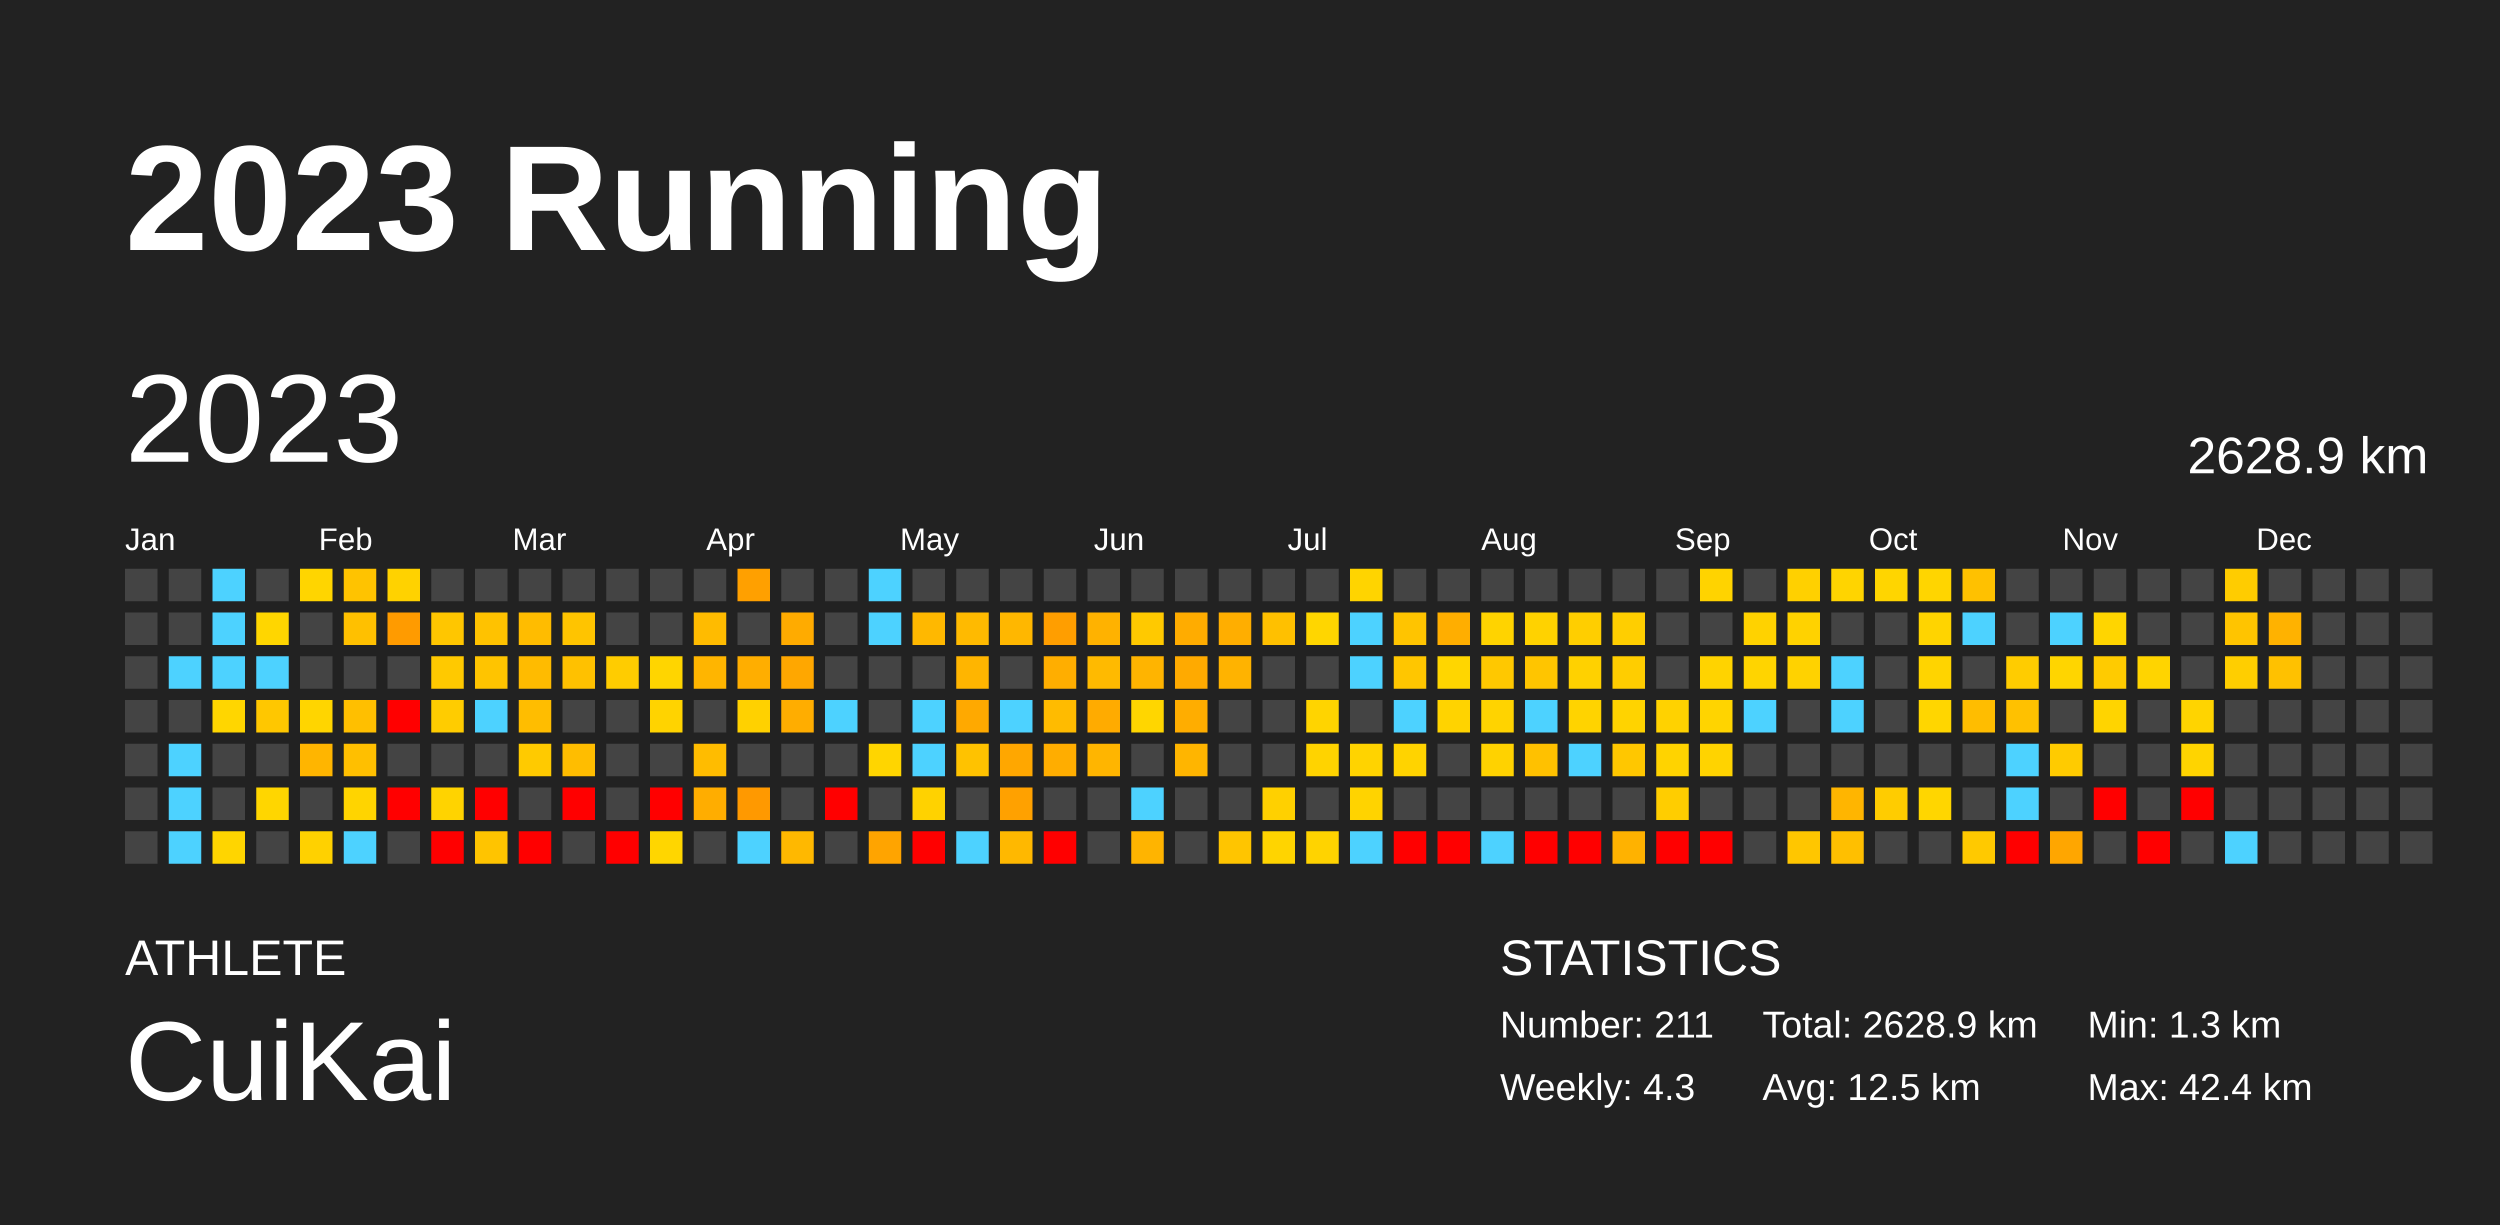
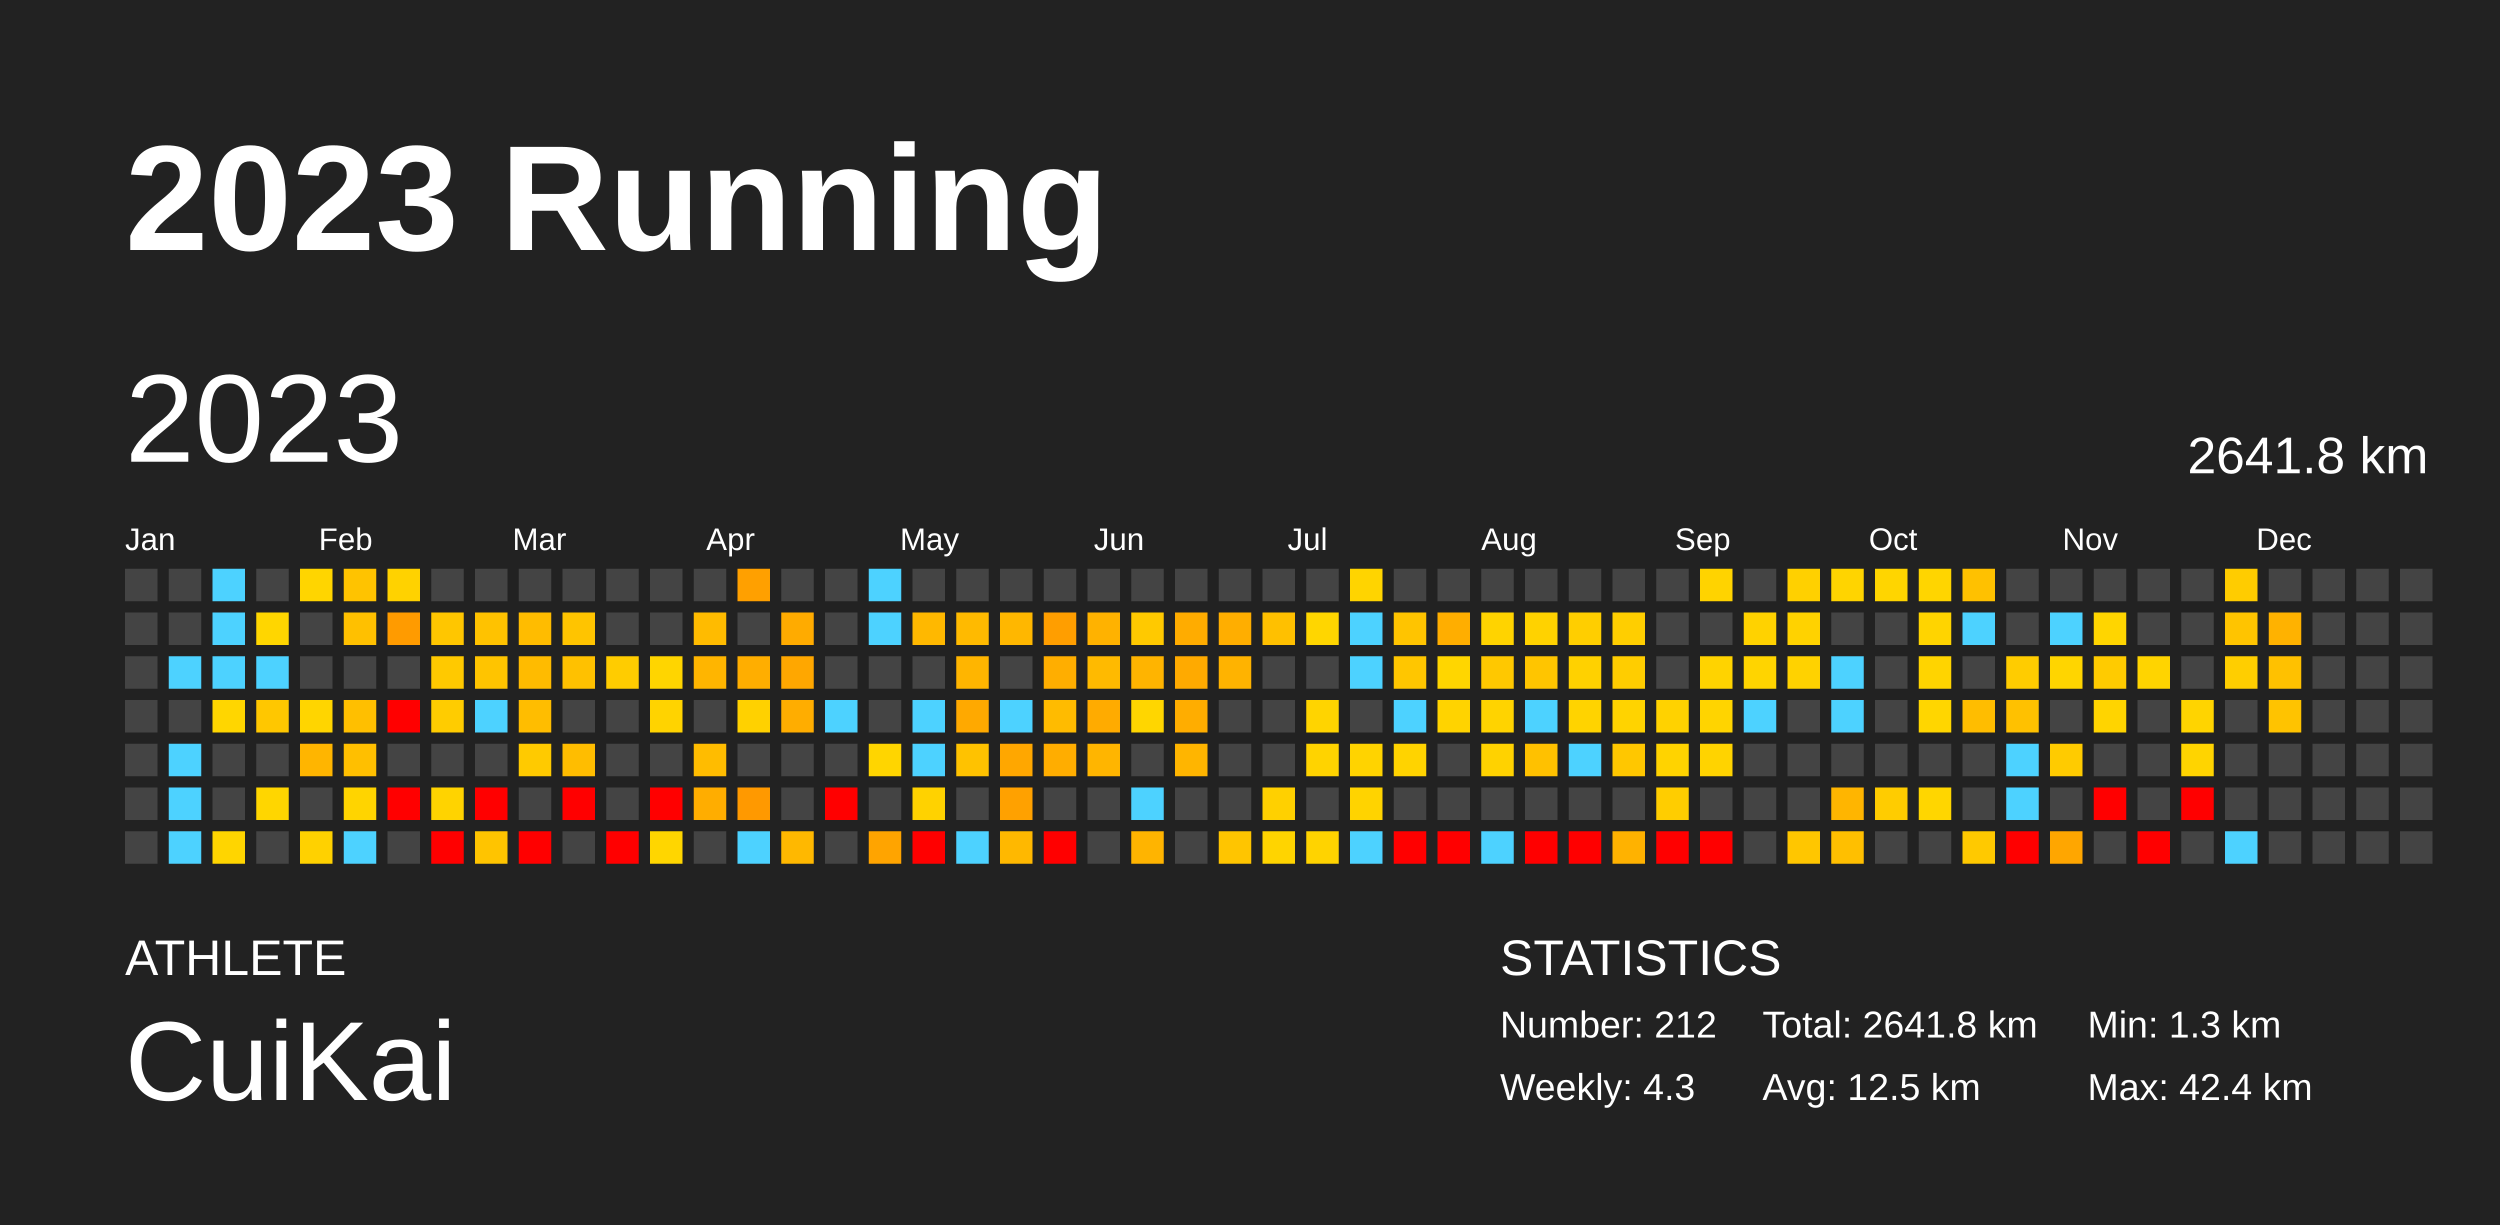
<svg xmlns="http://www.w3.org/2000/svg" baseProfile="full" height="98mm" version="1.1" viewBox="0,0,200,98" width="200mm">
  <defs />
  <rect fill="#222222" height="98" width="200" x="0" y="0" />
  <text fill="#FFFFFF" style="font-size:12px; font-family:Arial; font-weight:bold;" x="10" y="20">2023 Running</text>
  <text fill="#FFFFFF" style="font-size:4px; font-family:Arial" x="10" y="78">ATHLETE</text>
  <text fill="#FFFFFF" style="font-size:9px; font-family:Arial" x="10" y="88">CuiKai</text>
  <text fill="#FFFFFF" style="font-size:4px; font-family:Arial" x="120" y="78">STATISTICS</text>
-   <text fill="#FFFFFF" style="font-size:3px; font-family:Arial" x="120" y="83">Number: 211</text>
+   <text fill="#FFFFFF" style="font-size:3px; font-family:Arial" x="120" y="83">Number: 212</text>
  <text fill="#FFFFFF" style="font-size:3px; font-family:Arial" x="120" y="88">Weekly: 4.3</text>
-   <text fill="#FFFFFF" style="font-size:3px; font-family:Arial" x="141" y="83">Total: 2628.9 km</text>
+   <text fill="#FFFFFF" style="font-size:3px; font-family:Arial" x="141" y="83">Total: 2641.8 km</text>
  <text fill="#FFFFFF" style="font-size:3px; font-family:Arial" x="141" y="88">Avg: 12.5 km</text>
  <text fill="#FFFFFF" style="font-size:3px; font-family:Arial" x="167" y="83">Min: 1.3 km</text>
  <text fill="#FFFFFF" style="font-size:3px; font-family:Arial" x="167" y="88">Max: 42.4 km</text>
  <text dominant-baseline="hanging" fill="#FFFFFF" style="font-size:10.0px; font-family:Arial;" x="10" y="30">2023</text>
-   <text dominant-baseline="hanging" fill="#FFFFFF" style="font-size:4.125px; font-family:Arial;" x="175" y="35">2628.9 km</text>
+   <text dominant-baseline="hanging" fill="#FFFFFF" style="font-size:4.125px; font-family:Arial;" x="175" y="35">2641.8 km</text>
  <text fill="#FFFFFF" style="font-size:2.5px; font-family:Arial" x="10.0" y="44">Jan</text>
  <text fill="#FFFFFF" style="font-size:2.5px; font-family:Arial" x="25.5" y="44">Feb</text>
  <text fill="#FFFFFF" style="font-size:2.5px; font-family:Arial" x="41.0" y="44">Mar</text>
  <text fill="#FFFFFF" style="font-size:2.5px; font-family:Arial" x="56.5" y="44">Apr</text>
  <text fill="#FFFFFF" style="font-size:2.5px; font-family:Arial" x="72.0" y="44">May</text>
  <text fill="#FFFFFF" style="font-size:2.5px; font-family:Arial" x="87.5" y="44">Jun</text>
  <text fill="#FFFFFF" style="font-size:2.5px; font-family:Arial" x="103.0" y="44">Jul</text>
  <text fill="#FFFFFF" style="font-size:2.5px; font-family:Arial" x="118.5" y="44">Aug</text>
  <text fill="#FFFFFF" style="font-size:2.5px; font-family:Arial" x="134.0" y="44">Sep</text>
  <text fill="#FFFFFF" style="font-size:2.5px; font-family:Arial" x="149.5" y="44">Oct</text>
  <text fill="#FFFFFF" style="font-size:2.5px; font-family:Arial" x="165.0" y="44">Nov</text>
  <text fill="#FFFFFF" style="font-size:2.5px; font-family:Arial" x="180.5" y="44">Dec</text>
  <rect fill="#444444" height="2.6" width="2.6" x="10.0" y="45.5" />
  <rect fill="#444444" height="2.6" width="2.6" x="10.0" y="49.0" />
  <rect fill="#444444" height="2.6" width="2.6" x="10.0" y="52.5" />
  <rect fill="#444444" height="2.6" width="2.6" x="10.0" y="56.0" />
  <rect fill="#444444" height="2.6" width="2.6" x="10.0" y="59.5" />
  <rect fill="#444444" height="2.6" width="2.6" x="10.0" y="63.0" />
  <rect fill="#444444" height="2.6" width="2.6" x="10.0" y="66.5" />
  <rect fill="#444444" height="2.6" width="2.6" x="13.5" y="45.5" />
  <rect fill="#444444" height="2.6" width="2.6" x="13.5" y="49.0" />
  <rect fill="#4dd2ff" height="2.6" width="2.6" x="13.5" y="52.5" />
  <rect fill="#444444" height="2.6" width="2.6" x="13.5" y="56.0" />
  <rect fill="#4dd2ff" height="2.6" width="2.6" x="13.5" y="59.5" />
  <rect fill="#4dd2ff" height="2.6" width="2.6" x="13.5" y="63.0" />
  <rect fill="#4dd2ff" height="2.6" width="2.6" x="13.5" y="66.5" />
  <rect fill="#4dd2ff" height="2.6" width="2.6" x="17.0" y="45.5" />
  <rect fill="#4dd2ff" height="2.6" width="2.6" x="17.0" y="49.0" />
  <rect fill="#4dd2ff" height="2.6" width="2.6" x="17.0" y="52.5" />
  <rect fill="#ffd600" height="2.6" width="2.6" x="17.0" y="56.0" />
  <rect fill="#444444" height="2.6" width="2.6" x="17.0" y="59.5" />
  <rect fill="#444444" height="2.6" width="2.6" x="17.0" y="63.0" />
  <rect fill="#ffd500" height="2.6" width="2.6" x="17.0" y="66.5" />
  <rect fill="#444444" height="2.6" width="2.6" x="20.5" y="45.5" />
  <rect fill="#ffd600" height="2.6" width="2.6" x="20.5" y="49.0" />
  <rect fill="#4dd2ff" height="2.6" width="2.6" x="20.5" y="52.5" />
  <rect fill="#ffc700" height="2.6" width="2.6" x="20.5" y="56.0" />
  <rect fill="#444444" height="2.6" width="2.6" x="20.5" y="59.5" />
  <rect fill="#ffd600" height="2.6" width="2.6" x="20.5" y="63.0" />
  <rect fill="#444444" height="2.6" width="2.6" x="20.5" y="66.5" />
  <rect fill="#ffd500" height="2.6" width="2.6" x="24.0" y="45.5" />
  <rect fill="#444444" height="2.6" width="2.6" x="24.0" y="49.0" />
  <rect fill="#444444" height="2.6" width="2.6" x="24.0" y="52.5" />
  <rect fill="#ffd500" height="2.6" width="2.6" x="24.0" y="56.0" />
  <rect fill="#ffb500" height="2.6" width="2.6" x="24.0" y="59.5" />
  <rect fill="#444444" height="2.6" width="2.6" x="24.0" y="63.0" />
  <rect fill="#ffd100" height="2.6" width="2.6" x="24.0" y="66.5" />
  <rect fill="#ffc300" height="2.6" width="2.6" x="27.5" y="45.5" />
  <rect fill="#ffc000" height="2.6" width="2.6" x="27.5" y="49.0" />
  <rect fill="#444444" height="2.6" width="2.6" x="27.5" y="52.5" />
  <rect fill="#ffbf00" height="2.6" width="2.6" x="27.5" y="56.0" />
  <rect fill="#ffbf00" height="2.6" width="2.6" x="27.5" y="59.5" />
  <rect fill="#ffd400" height="2.6" width="2.6" x="27.5" y="63.0" />
  <rect fill="#4dd2ff" height="2.6" width="2.6" x="27.5" y="66.5" />
  <rect fill="#ffd200" height="2.6" width="2.6" x="31.0" y="45.5" />
  <rect fill="#ff9b00" height="2.6" width="2.6" x="31.0" y="49.0" />
  <rect fill="#444444" height="2.6" width="2.6" x="31.0" y="52.5" />
  <rect fill="red" height="2.6" width="2.6" x="31.0" y="56.0" />
  <rect fill="#444444" height="2.6" width="2.6" x="31.0" y="59.5" />
  <rect fill="red" height="2.6" width="2.6" x="31.0" y="63.0" />
  <rect fill="#444444" height="2.6" width="2.6" x="31.0" y="66.5" />
  <rect fill="#444444" height="2.6" width="2.6" x="34.5" y="45.5" />
  <rect fill="#ffc600" height="2.6" width="2.6" x="34.5" y="49.0" />
  <rect fill="#ffc900" height="2.6" width="2.6" x="34.5" y="52.5" />
  <rect fill="#ffcc00" height="2.6" width="2.6" x="34.5" y="56.0" />
  <rect fill="#444444" height="2.6" width="2.6" x="34.5" y="59.5" />
  <rect fill="#ffd300" height="2.6" width="2.6" x="34.5" y="63.0" />
  <rect fill="red" height="2.6" width="2.6" x="34.5" y="66.5" />
  <rect fill="#444444" height="2.6" width="2.6" x="38.0" y="45.5" />
  <rect fill="#ffc200" height="2.6" width="2.6" x="38.0" y="49.0" />
  <rect fill="#ffc400" height="2.6" width="2.6" x="38.0" y="52.5" />
  <rect fill="#4dd2ff" height="2.6" width="2.6" x="38.0" y="56.0" />
  <rect fill="#444444" height="2.6" width="2.6" x="38.0" y="59.5" />
  <rect fill="red" height="2.6" width="2.6" x="38.0" y="63.0" />
  <rect fill="#ffc400" height="2.6" width="2.6" x="38.0" y="66.5" />
  <rect fill="#444444" height="2.6" width="2.6" x="41.5" y="45.5" />
  <rect fill="#ffbc00" height="2.6" width="2.6" x="41.5" y="49.0" />
  <rect fill="#ffbb00" height="2.6" width="2.6" x="41.5" y="52.5" />
  <rect fill="#ffbd00" height="2.6" width="2.6" x="41.5" y="56.0" />
  <rect fill="#ffca00" height="2.6" width="2.6" x="41.5" y="59.5" />
  <rect fill="#444444" height="2.6" width="2.6" x="41.5" y="63.0" />
  <rect fill="red" height="2.6" width="2.6" x="41.5" y="66.5" />
  <rect fill="#444444" height="2.6" width="2.6" x="45.0" y="45.5" />
  <rect fill="#ffc400" height="2.6" width="2.6" x="45.0" y="49.0" />
  <rect fill="#ffc100" height="2.6" width="2.6" x="45.0" y="52.5" />
  <rect fill="#444444" height="2.6" width="2.6" x="45.0" y="56.0" />
  <rect fill="#ffbd00" height="2.6" width="2.6" x="45.0" y="59.5" />
  <rect fill="red" height="2.6" width="2.6" x="45.0" y="63.0" />
  <rect fill="#444444" height="2.6" width="2.6" x="45.0" y="66.5" />
  <rect fill="#444444" height="2.6" width="2.6" x="48.5" y="45.5" />
  <rect fill="#444444" height="2.6" width="2.6" x="48.5" y="49.0" />
  <rect fill="#ffcc00" height="2.6" width="2.6" x="48.5" y="52.5" />
  <rect fill="#444444" height="2.6" width="2.6" x="48.5" y="56.0" />
  <rect fill="#444444" height="2.6" width="2.6" x="48.5" y="59.5" />
  <rect fill="#444444" height="2.6" width="2.6" x="48.5" y="63.0" />
  <rect fill="red" height="2.6" width="2.6" x="48.5" y="66.5" />
  <rect fill="#444444" height="2.6" width="2.6" x="52.0" y="45.5" />
  <rect fill="#444444" height="2.6" width="2.6" x="52.0" y="49.0" />
  <rect fill="#ffd500" height="2.6" width="2.6" x="52.0" y="52.5" />
  <rect fill="#ffd300" height="2.6" width="2.6" x="52.0" y="56.0" />
  <rect fill="#444444" height="2.6" width="2.6" x="52.0" y="59.5" />
  <rect fill="red" height="2.6" width="2.6" x="52.0" y="63.0" />
  <rect fill="#ffd600" height="2.6" width="2.6" x="52.0" y="66.5" />
  <rect fill="#444444" height="2.6" width="2.6" x="55.5" y="45.5" />
  <rect fill="#ffbb00" height="2.6" width="2.6" x="55.5" y="49.0" />
  <rect fill="#ffb500" height="2.6" width="2.6" x="55.5" y="52.5" />
  <rect fill="#444444" height="2.6" width="2.6" x="55.5" y="56.0" />
  <rect fill="#ffbc00" height="2.6" width="2.6" x="55.5" y="59.5" />
  <rect fill="#ffad00" height="2.6" width="2.6" x="55.5" y="63.0" />
  <rect fill="#444444" height="2.6" width="2.6" x="55.5" y="66.5" />
  <rect fill="#ffa000" height="2.6" width="2.6" x="59.0" y="45.5" />
  <rect fill="#444444" height="2.6" width="2.6" x="59.0" y="49.0" />
  <rect fill="#ffae00" height="2.6" width="2.6" x="59.0" y="52.5" />
  <rect fill="#ffd100" height="2.6" width="2.6" x="59.0" y="56.0" />
  <rect fill="#444444" height="2.6" width="2.6" x="59.0" y="59.5" />
  <rect fill="#ff9900" height="2.6" width="2.6" x="59.0" y="63.0" />
  <rect fill="#4dd2ff" height="2.6" width="2.6" x="59.0" y="66.5" />
  <rect fill="#444444" height="2.6" width="2.6" x="62.5" y="45.5" />
  <rect fill="#ffab00" height="2.6" width="2.6" x="62.5" y="49.0" />
  <rect fill="#ffa700" height="2.6" width="2.6" x="62.5" y="52.5" />
  <rect fill="#ffad00" height="2.6" width="2.6" x="62.5" y="56.0" />
  <rect fill="#444444" height="2.6" width="2.6" x="62.5" y="59.5" />
  <rect fill="#444444" height="2.6" width="2.6" x="62.5" y="63.0" />
  <rect fill="#ffb800" height="2.6" width="2.6" x="62.5" y="66.5" />
  <rect fill="#444444" height="2.6" width="2.6" x="66.0" y="45.5" />
  <rect fill="#444444" height="2.6" width="2.6" x="66.0" y="49.0" />
  <rect fill="#444444" height="2.6" width="2.6" x="66.0" y="52.5" />
  <rect fill="#4dd2ff" height="2.6" width="2.6" x="66.0" y="56.0" />
  <rect fill="#444444" height="2.6" width="2.6" x="66.0" y="59.5" />
  <rect fill="red" height="2.6" width="2.6" x="66.0" y="63.0" />
  <rect fill="#444444" height="2.6" width="2.6" x="66.0" y="66.5" />
  <rect fill="#4dd2ff" height="2.6" width="2.6" x="69.5" y="45.5" />
  <rect fill="#4dd2ff" height="2.6" width="2.6" x="69.5" y="49.0" />
  <rect fill="#444444" height="2.6" width="2.6" x="69.5" y="52.5" />
  <rect fill="#444444" height="2.6" width="2.6" x="69.5" y="56.0" />
  <rect fill="#ffd500" height="2.6" width="2.6" x="69.5" y="59.5" />
  <rect fill="#444444" height="2.6" width="2.6" x="69.5" y="63.0" />
  <rect fill="#ffa400" height="2.6" width="2.6" x="69.5" y="66.5" />
  <rect fill="#444444" height="2.6" width="2.6" x="73.0" y="45.5" />
  <rect fill="#ffb800" height="2.6" width="2.6" x="73.0" y="49.0" />
  <rect fill="#444444" height="2.6" width="2.6" x="73.0" y="52.5" />
  <rect fill="#4dd2ff" height="2.6" width="2.6" x="73.0" y="56.0" />
  <rect fill="#4dd2ff" height="2.6" width="2.6" x="73.0" y="59.5" />
  <rect fill="#ffd200" height="2.6" width="2.6" x="73.0" y="63.0" />
  <rect fill="red" height="2.6" width="2.6" x="73.0" y="66.5" />
  <rect fill="#444444" height="2.6" width="2.6" x="76.5" y="45.5" />
  <rect fill="#ffba00" height="2.6" width="2.6" x="76.5" y="49.0" />
  <rect fill="#ffb500" height="2.6" width="2.6" x="76.5" y="52.5" />
  <rect fill="#ffa900" height="2.6" width="2.6" x="76.5" y="56.0" />
  <rect fill="#ffc200" height="2.6" width="2.6" x="76.5" y="59.5" />
  <rect fill="#444444" height="2.6" width="2.6" x="76.5" y="63.0" />
  <rect fill="#4dd2ff" height="2.6" width="2.6" x="76.5" y="66.5" />
  <rect fill="#444444" height="2.6" width="2.6" x="80.0" y="45.5" />
  <rect fill="#ffb700" height="2.6" width="2.6" x="80.0" y="49.0" />
  <rect fill="#444444" height="2.6" width="2.6" x="80.0" y="52.5" />
  <rect fill="#4dd2ff" height="2.6" width="2.6" x="80.0" y="56.0" />
  <rect fill="#ffa700" height="2.6" width="2.6" x="80.0" y="59.5" />
  <rect fill="#ffa100" height="2.6" width="2.6" x="80.0" y="63.0" />
  <rect fill="#ffb800" height="2.6" width="2.6" x="80.0" y="66.5" />
  <rect fill="#444444" height="2.6" width="2.6" x="83.5" y="45.5" />
  <rect fill="#ff9e00" height="2.6" width="2.6" x="83.5" y="49.0" />
  <rect fill="#ffae00" height="2.6" width="2.6" x="83.5" y="52.5" />
  <rect fill="#ffbb00" height="2.6" width="2.6" x="83.5" y="56.0" />
  <rect fill="#ffad00" height="2.6" width="2.6" x="83.5" y="59.5" />
  <rect fill="#444444" height="2.6" width="2.6" x="83.5" y="63.0" />
  <rect fill="red" height="2.6" width="2.6" x="83.5" y="66.5" />
  <rect fill="#444444" height="2.6" width="2.6" x="87.0" y="45.5" />
  <rect fill="#ffb200" height="2.6" width="2.6" x="87.0" y="49.0" />
  <rect fill="#ffba00" height="2.6" width="2.6" x="87.0" y="52.5" />
  <rect fill="#ffab00" height="2.6" width="2.6" x="87.0" y="56.0" />
  <rect fill="#ffb500" height="2.6" width="2.6" x="87.0" y="59.5" />
  <rect fill="#444444" height="2.6" width="2.6" x="87.0" y="63.0" />
  <rect fill="#444444" height="2.6" width="2.6" x="87.0" y="66.5" />
  <rect fill="#444444" height="2.6" width="2.6" x="90.5" y="45.5" />
  <rect fill="#ffc900" height="2.6" width="2.6" x="90.5" y="49.0" />
  <rect fill="#ffb400" height="2.6" width="2.6" x="90.5" y="52.5" />
  <rect fill="#ffd600" height="2.6" width="2.6" x="90.5" y="56.0" />
  <rect fill="#444444" height="2.6" width="2.6" x="90.5" y="59.5" />
  <rect fill="#4dd2ff" height="2.6" width="2.6" x="90.5" y="63.0" />
  <rect fill="#ffb400" height="2.6" width="2.6" x="90.5" y="66.5" />
  <rect fill="#444444" height="2.6" width="2.6" x="94.0" y="45.5" />
  <rect fill="#ffac00" height="2.6" width="2.6" x="94.0" y="49.0" />
  <rect fill="#ffaa00" height="2.6" width="2.6" x="94.0" y="52.5" />
  <rect fill="#ffad00" height="2.6" width="2.6" x="94.0" y="56.0" />
  <rect fill="#ffb500" height="2.6" width="2.6" x="94.0" y="59.5" />
  <rect fill="#444444" height="2.6" width="2.6" x="94.0" y="63.0" />
  <rect fill="#444444" height="2.6" width="2.6" x="94.0" y="66.5" />
  <rect fill="#444444" height="2.6" width="2.6" x="97.5" y="45.5" />
  <rect fill="#ffae00" height="2.6" width="2.6" x="97.5" y="49.0" />
  <rect fill="#ffb300" height="2.6" width="2.6" x="97.5" y="52.5" />
  <rect fill="#444444" height="2.6" width="2.6" x="97.5" y="56.0" />
  <rect fill="#444444" height="2.6" width="2.6" x="97.5" y="59.5" />
  <rect fill="#444444" height="2.6" width="2.6" x="97.5" y="63.0" />
  <rect fill="#ffc500" height="2.6" width="2.6" x="97.5" y="66.5" />
  <rect fill="#444444" height="2.6" width="2.6" x="101.0" y="45.5" />
  <rect fill="#ffc000" height="2.6" width="2.6" x="101.0" y="49.0" />
  <rect fill="#444444" height="2.6" width="2.6" x="101.0" y="52.5" />
  <rect fill="#444444" height="2.6" width="2.6" x="101.0" y="56.0" />
  <rect fill="#444444" height="2.6" width="2.6" x="101.0" y="59.5" />
  <rect fill="#ffd000" height="2.6" width="2.6" x="101.0" y="63.0" />
  <rect fill="#ffd400" height="2.6" width="2.6" x="101.0" y="66.5" />
  <rect fill="#444444" height="2.6" width="2.6" x="104.5" y="45.5" />
  <rect fill="#ffd600" height="2.6" width="2.6" x="104.5" y="49.0" />
  <rect fill="#444444" height="2.6" width="2.6" x="104.5" y="52.5" />
  <rect fill="#ffd400" height="2.6" width="2.6" x="104.5" y="56.0" />
  <rect fill="#ffd300" height="2.6" width="2.6" x="104.5" y="59.5" />
  <rect fill="#444444" height="2.6" width="2.6" x="104.5" y="63.0" />
  <rect fill="#ffd300" height="2.6" width="2.6" x="104.5" y="66.5" />
  <rect fill="#ffd400" height="2.6" width="2.6" x="108.0" y="45.5" />
  <rect fill="#4dd2ff" height="2.6" width="2.6" x="108.0" y="49.0" />
  <rect fill="#4dd2ff" height="2.6" width="2.6" x="108.0" y="52.5" />
  <rect fill="#444444" height="2.6" width="2.6" x="108.0" y="56.0" />
  <rect fill="#ffd300" height="2.6" width="2.6" x="108.0" y="59.5" />
  <rect fill="#ffd300" height="2.6" width="2.6" x="108.0" y="63.0" />
  <rect fill="#4dd2ff" height="2.6" width="2.6" x="108.0" y="66.5" />
  <rect fill="#444444" height="2.6" width="2.6" x="111.5" y="45.5" />
  <rect fill="#ffc400" height="2.6" width="2.6" x="111.5" y="49.0" />
  <rect fill="#ffc600" height="2.6" width="2.6" x="111.5" y="52.5" />
  <rect fill="#4dd2ff" height="2.6" width="2.6" x="111.5" y="56.0" />
  <rect fill="#ffd300" height="2.6" width="2.6" x="111.5" y="59.5" />
  <rect fill="#444444" height="2.6" width="2.6" x="111.5" y="63.0" />
  <rect fill="red" height="2.6" width="2.6" x="111.5" y="66.5" />
  <rect fill="#444444" height="2.6" width="2.6" x="115.0" y="45.5" />
  <rect fill="#ffae00" height="2.6" width="2.6" x="115.0" y="49.0" />
  <rect fill="#ffd600" height="2.6" width="2.6" x="115.0" y="52.5" />
  <rect fill="#ffd300" height="2.6" width="2.6" x="115.0" y="56.0" />
  <rect fill="#444444" height="2.6" width="2.6" x="115.0" y="59.5" />
  <rect fill="#444444" height="2.6" width="2.6" x="115.0" y="63.0" />
  <rect fill="red" height="2.6" width="2.6" x="115.0" y="66.5" />
  <rect fill="#444444" height="2.6" width="2.6" x="118.5" y="45.5" />
  <rect fill="#ffd300" height="2.6" width="2.6" x="118.5" y="49.0" />
  <rect fill="#ffc800" height="2.6" width="2.6" x="118.5" y="52.5" />
  <rect fill="#ffd300" height="2.6" width="2.6" x="118.5" y="56.0" />
  <rect fill="#ffd200" height="2.6" width="2.6" x="118.5" y="59.5" />
  <rect fill="#444444" height="2.6" width="2.6" x="118.5" y="63.0" />
  <rect fill="#4dd2ff" height="2.6" width="2.6" x="118.5" y="66.5" />
  <rect fill="#444444" height="2.6" width="2.6" x="122.0" y="45.5" />
  <rect fill="#ffd200" height="2.6" width="2.6" x="122.0" y="49.0" />
  <rect fill="#ffc500" height="2.6" width="2.6" x="122.0" y="52.5" />
  <rect fill="#4dd2ff" height="2.6" width="2.6" x="122.0" y="56.0" />
  <rect fill="#ffc100" height="2.6" width="2.6" x="122.0" y="59.5" />
  <rect fill="#444444" height="2.6" width="2.6" x="122.0" y="63.0" />
  <rect fill="red" height="2.6" width="2.6" x="122.0" y="66.5" />
  <rect fill="#444444" height="2.6" width="2.6" x="125.5" y="45.5" />
  <rect fill="#ffce00" height="2.6" width="2.6" x="125.5" y="49.0" />
  <rect fill="#ffd100" height="2.6" width="2.6" x="125.5" y="52.5" />
  <rect fill="#ffd300" height="2.6" width="2.6" x="125.5" y="56.0" />
  <rect fill="#4dd2ff" height="2.6" width="2.6" x="125.5" y="59.5" />
  <rect fill="#444444" height="2.6" width="2.6" x="125.5" y="63.0" />
  <rect fill="red" height="2.6" width="2.6" x="125.5" y="66.5" />
  <rect fill="#444444" height="2.6" width="2.6" x="129.0" y="45.5" />
  <rect fill="#ffce00" height="2.6" width="2.6" x="129.0" y="49.0" />
  <rect fill="#ffcd00" height="2.6" width="2.6" x="129.0" y="52.5" />
  <rect fill="#ffd300" height="2.6" width="2.6" x="129.0" y="56.0" />
  <rect fill="#ffc700" height="2.6" width="2.6" x="129.0" y="59.5" />
  <rect fill="#444444" height="2.6" width="2.6" x="129.0" y="63.0" />
  <rect fill="#ffb200" height="2.6" width="2.6" x="129.0" y="66.5" />
  <rect fill="#444444" height="2.6" width="2.6" x="132.5" y="45.5" />
  <rect fill="#444444" height="2.6" width="2.6" x="132.5" y="49.0" />
  <rect fill="#444444" height="2.6" width="2.6" x="132.5" y="52.5" />
  <rect fill="#ffd200" height="2.6" width="2.6" x="132.5" y="56.0" />
  <rect fill="#ffd300" height="2.6" width="2.6" x="132.5" y="59.5" />
  <rect fill="#ffcd00" height="2.6" width="2.6" x="132.5" y="63.0" />
  <rect fill="red" height="2.6" width="2.6" x="132.5" y="66.5" />
  <rect fill="#ffd300" height="2.6" width="2.6" x="136.0" y="45.5" />
  <rect fill="#444444" height="2.6" width="2.6" x="136.0" y="49.0" />
  <rect fill="#ffd300" height="2.6" width="2.6" x="136.0" y="52.5" />
  <rect fill="#ffd400" height="2.6" width="2.6" x="136.0" y="56.0" />
  <rect fill="#ffd300" height="2.6" width="2.6" x="136.0" y="59.5" />
  <rect fill="#444444" height="2.6" width="2.6" x="136.0" y="63.0" />
  <rect fill="red" height="2.6" width="2.6" x="136.0" y="66.5" />
  <rect fill="#444444" height="2.6" width="2.6" x="139.5" y="45.5" />
  <rect fill="#ffd200" height="2.6" width="2.6" x="139.5" y="49.0" />
  <rect fill="#ffd400" height="2.6" width="2.6" x="139.5" y="52.5" />
  <rect fill="#4dd2ff" height="2.6" width="2.6" x="139.5" y="56.0" />
  <rect fill="#444444" height="2.6" width="2.6" x="139.5" y="59.5" />
  <rect fill="#444444" height="2.6" width="2.6" x="139.5" y="63.0" />
  <rect fill="#444444" height="2.6" width="2.6" x="139.5" y="66.5" />
  <rect fill="#ffd000" height="2.6" width="2.6" x="143.0" y="45.5" />
  <rect fill="#ffd200" height="2.6" width="2.6" x="143.0" y="49.0" />
  <rect fill="#ffd200" height="2.6" width="2.6" x="143.0" y="52.5" />
  <rect fill="#444444" height="2.6" width="2.6" x="143.0" y="56.0" />
  <rect fill="#444444" height="2.6" width="2.6" x="143.0" y="59.5" />
  <rect fill="#444444" height="2.6" width="2.6" x="143.0" y="63.0" />
  <rect fill="#ffc600" height="2.6" width="2.6" x="143.0" y="66.5" />
  <rect fill="#ffd400" height="2.6" width="2.6" x="146.5" y="45.5" />
  <rect fill="#444444" height="2.6" width="2.6" x="146.5" y="49.0" />
  <rect fill="#4dd2ff" height="2.6" width="2.6" x="146.5" y="52.5" />
  <rect fill="#4dd2ff" height="2.6" width="2.6" x="146.5" y="56.0" />
  <rect fill="#444444" height="2.6" width="2.6" x="146.5" y="59.5" />
  <rect fill="#ffb500" height="2.6" width="2.6" x="146.5" y="63.0" />
  <rect fill="#ffbf00" height="2.6" width="2.6" x="146.5" y="66.5" />
  <rect fill="#ffd500" height="2.6" width="2.6" x="150.0" y="45.5" />
  <rect fill="#444444" height="2.6" width="2.6" x="150.0" y="49.0" />
  <rect fill="#444444" height="2.6" width="2.6" x="150.0" y="52.5" />
  <rect fill="#444444" height="2.6" width="2.6" x="150.0" y="56.0" />
  <rect fill="#444444" height="2.6" width="2.6" x="150.0" y="59.5" />
  <rect fill="#ffcc00" height="2.6" width="2.6" x="150.0" y="63.0" />
  <rect fill="#444444" height="2.6" width="2.6" x="150.0" y="66.5" />
  <rect fill="#ffd500" height="2.6" width="2.6" x="153.5" y="45.5" />
  <rect fill="#ffd400" height="2.6" width="2.6" x="153.5" y="49.0" />
  <rect fill="#ffd400" height="2.6" width="2.6" x="153.5" y="52.5" />
  <rect fill="#ffd600" height="2.6" width="2.6" x="153.5" y="56.0" />
  <rect fill="#444444" height="2.6" width="2.6" x="153.5" y="59.5" />
  <rect fill="#ffd600" height="2.6" width="2.6" x="153.5" y="63.0" />
  <rect fill="#444444" height="2.6" width="2.6" x="153.5" y="66.5" />
  <rect fill="#ffc100" height="2.6" width="2.6" x="157.0" y="45.5" />
  <rect fill="#4dd2ff" height="2.6" width="2.6" x="157.0" y="49.0" />
  <rect fill="#444444" height="2.6" width="2.6" x="157.0" y="52.5" />
  <rect fill="#ffbd00" height="2.6" width="2.6" x="157.0" y="56.0" />
  <rect fill="#444444" height="2.6" width="2.6" x="157.0" y="59.5" />
  <rect fill="#444444" height="2.6" width="2.6" x="157.0" y="63.0" />
  <rect fill="#ffc900" height="2.6" width="2.6" x="157.0" y="66.5" />
  <rect fill="#444444" height="2.6" width="2.6" x="160.5" y="45.5" />
  <rect fill="#444444" height="2.6" width="2.6" x="160.5" y="49.0" />
  <rect fill="#ffcc00" height="2.6" width="2.6" x="160.5" y="52.5" />
  <rect fill="#ffc100" height="2.6" width="2.6" x="160.5" y="56.0" />
  <rect fill="#4dd2ff" height="2.6" width="2.6" x="160.5" y="59.5" />
  <rect fill="#4dd2ff" height="2.6" width="2.6" x="160.5" y="63.0" />
  <rect fill="red" height="2.6" width="2.6" x="160.5" y="66.5" />
  <rect fill="#444444" height="2.6" width="2.6" x="164.0" y="45.5" />
  <rect fill="#4dd2ff" height="2.6" width="2.6" x="164.0" y="49.0" />
  <rect fill="#ffd500" height="2.6" width="2.6" x="164.0" y="52.5" />
  <rect fill="#444444" height="2.6" width="2.6" x="164.0" y="56.0" />
  <rect fill="#ffcb00" height="2.6" width="2.6" x="164.0" y="59.5" />
  <rect fill="#444444" height="2.6" width="2.6" x="164.0" y="63.0" />
  <rect fill="#ffa600" height="2.6" width="2.6" x="164.0" y="66.5" />
  <rect fill="#444444" height="2.6" width="2.6" x="167.5" y="45.5" />
  <rect fill="#ffd500" height="2.6" width="2.6" x="167.5" y="49.0" />
  <rect fill="#ffcb00" height="2.6" width="2.6" x="167.5" y="52.5" />
  <rect fill="#ffd400" height="2.6" width="2.6" x="167.5" y="56.0" />
  <rect fill="#444444" height="2.6" width="2.6" x="167.5" y="59.5" />
  <rect fill="red" height="2.6" width="2.6" x="167.5" y="63.0" />
  <rect fill="#444444" height="2.6" width="2.6" x="167.5" y="66.5" />
  <rect fill="#444444" height="2.6" width="2.6" x="171.0" y="45.5" />
  <rect fill="#444444" height="2.6" width="2.6" x="171.0" y="49.0" />
  <rect fill="#ffd400" height="2.6" width="2.6" x="171.0" y="52.5" />
  <rect fill="#444444" height="2.6" width="2.6" x="171.0" y="56.0" />
  <rect fill="#444444" height="2.6" width="2.6" x="171.0" y="59.5" />
  <rect fill="#444444" height="2.6" width="2.6" x="171.0" y="63.0" />
  <rect fill="red" height="2.6" width="2.6" x="171.0" y="66.5" />
  <rect fill="#444444" height="2.6" width="2.6" x="174.5" y="45.5" />
  <rect fill="#444444" height="2.6" width="2.6" x="174.5" y="49.0" />
  <rect fill="#444444" height="2.6" width="2.6" x="174.5" y="52.5" />
  <rect fill="#ffd400" height="2.6" width="2.6" x="174.5" y="56.0" />
  <rect fill="#ffd400" height="2.6" width="2.6" x="174.5" y="59.5" />
  <rect fill="red" height="2.6" width="2.6" x="174.5" y="63.0" />
  <rect fill="#444444" height="2.6" width="2.6" x="174.5" y="66.5" />
  <rect fill="#ffcc00" height="2.6" width="2.6" x="178.0" y="45.5" />
  <rect fill="#ffc400" height="2.6" width="2.6" x="178.0" y="49.0" />
  <rect fill="#ffce00" height="2.6" width="2.6" x="178.0" y="52.5" />
  <rect fill="#444444" height="2.6" width="2.6" x="178.0" y="56.0" />
  <rect fill="#444444" height="2.6" width="2.6" x="178.0" y="59.5" />
  <rect fill="#444444" height="2.6" width="2.6" x="178.0" y="63.0" />
  <rect fill="#4dd2ff" height="2.6" width="2.6" x="178.0" y="66.5" />
  <rect fill="#444444" height="2.6" width="2.6" x="181.5" y="45.5" />
  <rect fill="#ffb200" height="2.6" width="2.6" x="181.5" y="49.0" />
  <rect fill="#ffc100" height="2.6" width="2.6" x="181.5" y="52.5" />
-   <rect fill="#444444" height="2.6" width="2.6" x="181.5" y="56.0" />
+   <rect fill="#ffc300" height="2.6" width="2.6" x="181.5" y="56.0" />
  <rect fill="#444444" height="2.6" width="2.6" x="181.5" y="59.5" />
  <rect fill="#444444" height="2.6" width="2.6" x="181.5" y="63.0" />
  <rect fill="#444444" height="2.6" width="2.6" x="181.5" y="66.5" />
  <rect fill="#444444" height="2.6" width="2.6" x="185.0" y="45.5" />
  <rect fill="#444444" height="2.6" width="2.6" x="185.0" y="49.0" />
  <rect fill="#444444" height="2.6" width="2.6" x="185.0" y="52.5" />
  <rect fill="#444444" height="2.6" width="2.6" x="185.0" y="56.0" />
  <rect fill="#444444" height="2.6" width="2.6" x="185.0" y="59.5" />
  <rect fill="#444444" height="2.6" width="2.6" x="185.0" y="63.0" />
  <rect fill="#444444" height="2.6" width="2.6" x="185.0" y="66.5" />
  <rect fill="#444444" height="2.6" width="2.6" x="188.5" y="45.5" />
  <rect fill="#444444" height="2.6" width="2.6" x="188.5" y="49.0" />
  <rect fill="#444444" height="2.6" width="2.6" x="188.5" y="52.5" />
  <rect fill="#444444" height="2.6" width="2.6" x="188.5" y="56.0" />
  <rect fill="#444444" height="2.6" width="2.6" x="188.5" y="59.5" />
  <rect fill="#444444" height="2.6" width="2.6" x="188.5" y="63.0" />
  <rect fill="#444444" height="2.6" width="2.6" x="188.5" y="66.5" />
  <rect fill="#444444" height="2.6" width="2.6" x="192.0" y="45.5" />
  <rect fill="#444444" height="2.6" width="2.6" x="192.0" y="49.0" />
  <rect fill="#444444" height="2.6" width="2.6" x="192.0" y="52.5" />
  <rect fill="#444444" height="2.6" width="2.6" x="192.0" y="56.0" />
  <rect fill="#444444" height="2.6" width="2.6" x="192.0" y="59.5" />
  <rect fill="#444444" height="2.6" width="2.6" x="192.0" y="63.0" />
  <rect fill="#444444" height="2.6" width="2.6" x="192.0" y="66.5" />
</svg>
